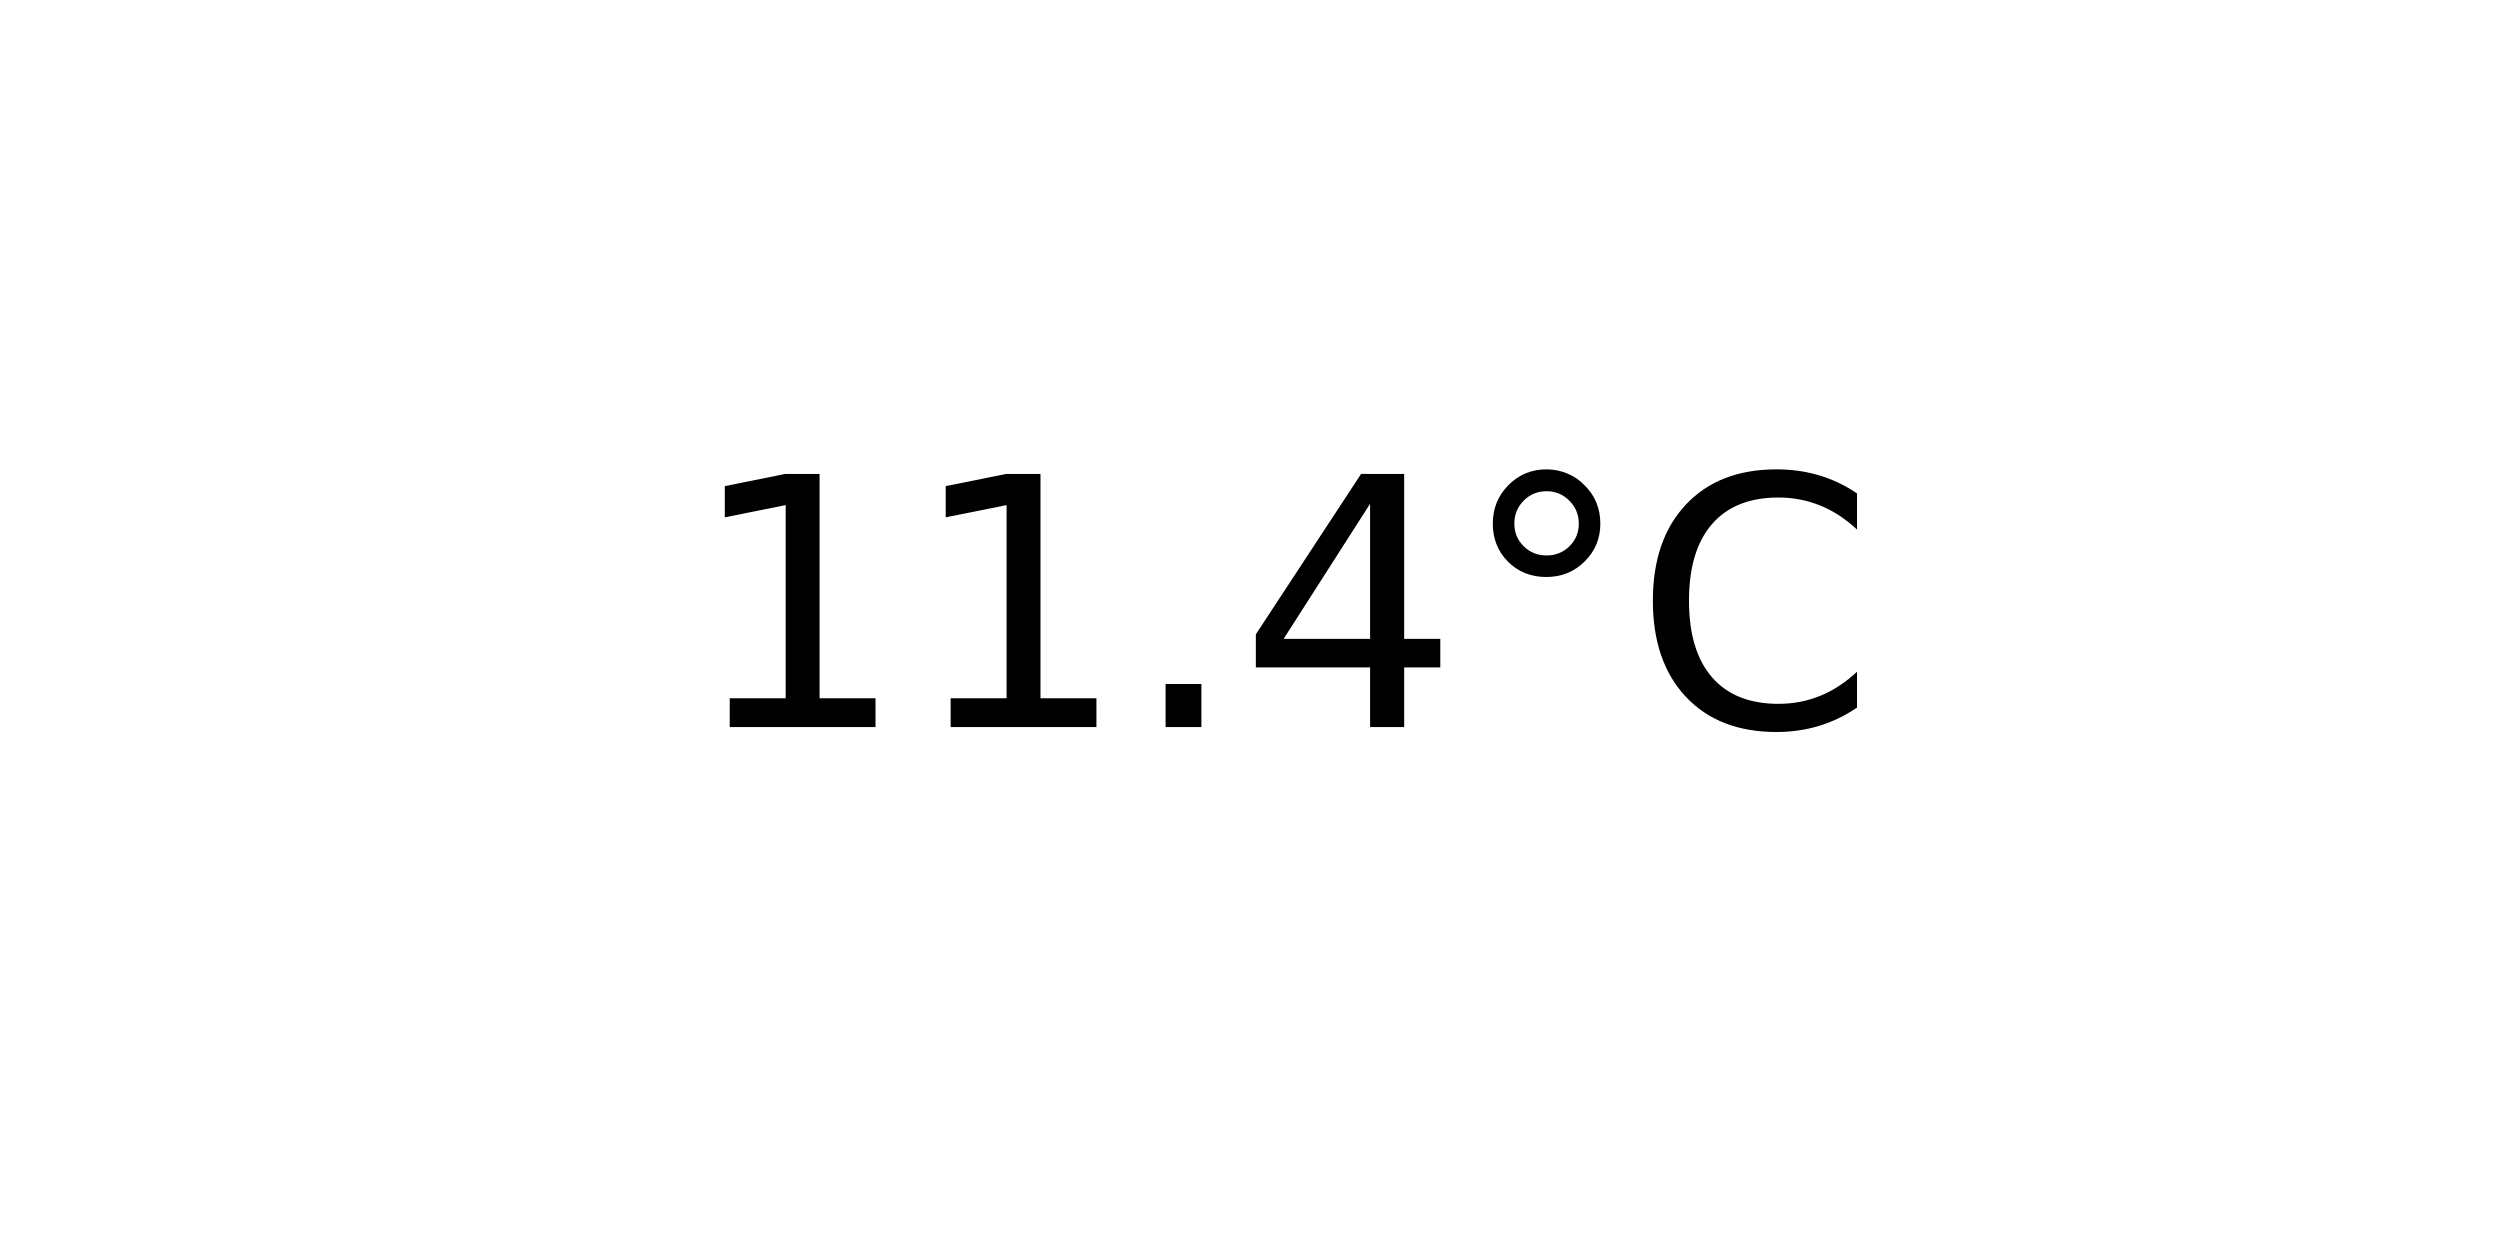
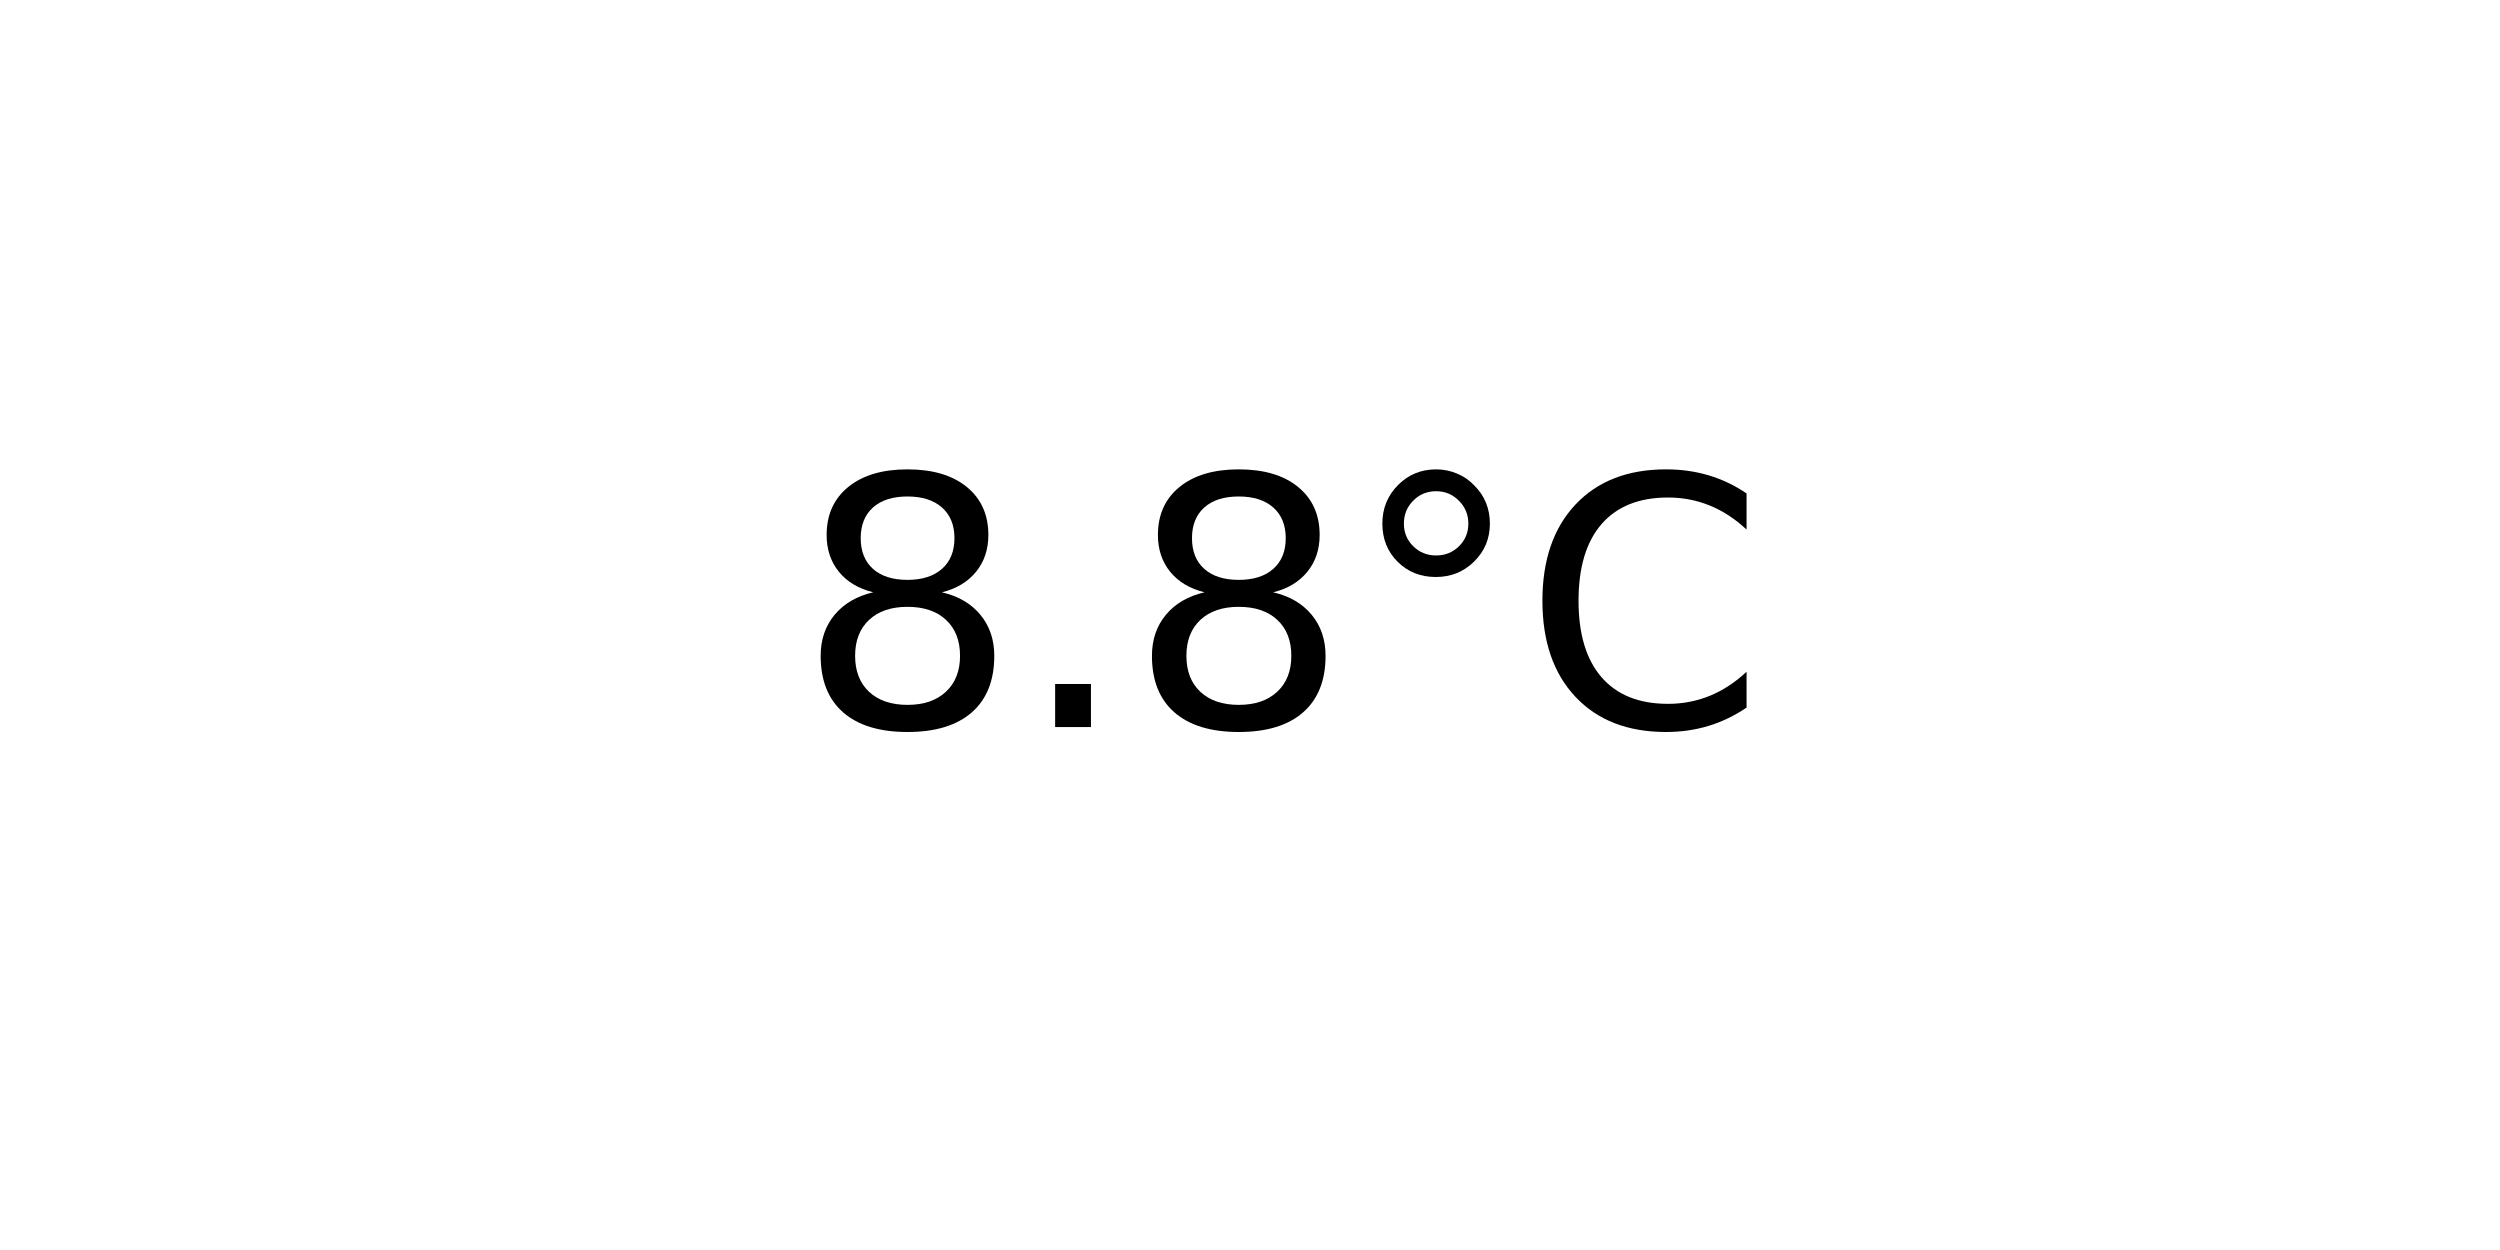
<svg xmlns="http://www.w3.org/2000/svg" xmlns:xlink="http://www.w3.org/1999/xlink" width="72pt" height="36pt" viewBox="0 0 72 36" version="1.1">
  <defs>
    <style type="text/css">*{stroke-linejoin: round; stroke-linecap: butt}</style>
  </defs>
  <g id="figure_1">
    <g id="axes_1">
      <g id="text_1">
-         <g transform="translate(19.77578 20.93937) scale(0.1 -0.1)">
+         <g transform="translate(22.95703 20.93937) scale(0.1 -0.1)">
          <defs>
-             <path id="DejaVuSans-31" d="M 794 531  L 1825 531  L 1825 4091  L 703 3866  L 703 4441  L 1819 4666  L 2450 4666  L 2450 531  L 3481 531  L 3481 0  L 794 0  L 794 531  z " transform="scale(0.015625)" />
+             <path id="DejaVuSans-38" d="M 2034 2216  Q 1584 2216 1326 1975  Q 1069 1734 1069 1313  Q 1069 891 1326 650  Q 1584 409 2034 409  Q 2484 409 2743 651  Q 3003 894 3003 1313  Q 3003 1734 2745 1975  Q 2488 2216 2034 2216  z M 1403 2484  Q 997 2584 770 2862  Q 544 3141 544 3541  Q 544 4100 942 4425  Q 1341 4750 2034 4750  Q 2731 4750 3128 4425  Q 3525 4100 3525 3541  Q 3525 3141 3298 2862  Q 3072 2584 2669 2484  Q 3125 2378 3379 2068  Q 3634 1759 3634 1313  Q 3634 634 3220 271  Q 2806 -91 2034 -91  Q 1263 -91 848 271  Q 434 634 434 1313  Q 434 1759 690 2068  Q 947 2378 1403 2484  z M 1172 3481  Q 1172 3119 1398 2916  Q 1625 2713 2034 2713  Q 2441 2713 2670 2916  Q 2900 3119 2900 3481  Q 2900 3844 2670 4047  Q 2441 4250 2034 4250  Q 1625 4250 1398 4047  Q 1172 3844 1172 3481  z " transform="scale(0.015625)" />
            <path id="DejaVuSans-2e" d="M 684 794  L 1344 794  L 1344 0  L 684 0  L 684 794  z " transform="scale(0.015625)" />
-             <path id="DejaVuSans-34" d="M 2419 4116  L 825 1625  L 2419 1625  L 2419 4116  z M 2253 4666  L 3047 4666  L 3047 1625  L 3713 1625  L 3713 1100  L 3047 1100  L 3047 0  L 2419 0  L 2419 1100  L 313 1100  L 313 1709  L 2253 4666  z " transform="scale(0.015625)" />
            <path id="DejaVuSans-b0" d="M 1600 4347  Q 1350 4347 1178 4173  Q 1006 4000 1006 3750  Q 1006 3503 1178 3333  Q 1350 3163 1600 3163  Q 1850 3163 2022 3333  Q 2194 3503 2194 3750  Q 2194 3997 2020 4172  Q 1847 4347 1600 4347  z M 1600 4750  Q 1800 4750 1984 4673  Q 2169 4597 2303 4453  Q 2447 4313 2519 4134  Q 2591 3956 2591 3750  Q 2591 3338 2302 3052  Q 2013 2766 1594 2766  Q 1172 2766 890 3047  Q 609 3328 609 3750  Q 609 4169 896 4459  Q 1184 4750 1600 4750  z " transform="scale(0.015625)" />
            <path id="DejaVuSans-43" d="M 4122 4306  L 4122 3641  Q 3803 3938 3442 4084  Q 3081 4231 2675 4231  Q 1875 4231 1450 3742  Q 1025 3253 1025 2328  Q 1025 1406 1450 917  Q 1875 428 2675 428  Q 3081 428 3442 575  Q 3803 722 4122 1019  L 4122 359  Q 3791 134 3420 21  Q 3050 -91 2638 -91  Q 1578 -91 968 557  Q 359 1206 359 2328  Q 359 3453 968 4101  Q 1578 4750 2638 4750  Q 3056 4750 3426 4639  Q 3797 4528 4122 4306  z " transform="scale(0.015625)" />
          </defs>
-           <use xlink:href="#DejaVuSans-31" />
-           <use xlink:href="#DejaVuSans-31" x="63.623" />
-           <use xlink:href="#DejaVuSans-2e" x="127.246" />
-           <use xlink:href="#DejaVuSans-34" x="159.033" />
-           <use xlink:href="#DejaVuSans-b0" x="222.656" />
-           <use xlink:href="#DejaVuSans-43" x="272.656" />
+           <use xlink:href="#DejaVuSans-38" />
+           <use xlink:href="#DejaVuSans-2e" x="63.623" />
+           <use xlink:href="#DejaVuSans-38" x="95.41" />
+           <use xlink:href="#DejaVuSans-b0" x="159.033" />
+           <use xlink:href="#DejaVuSans-43" x="209.033" />
        </g>
      </g>
    </g>
  </g>
</svg>
